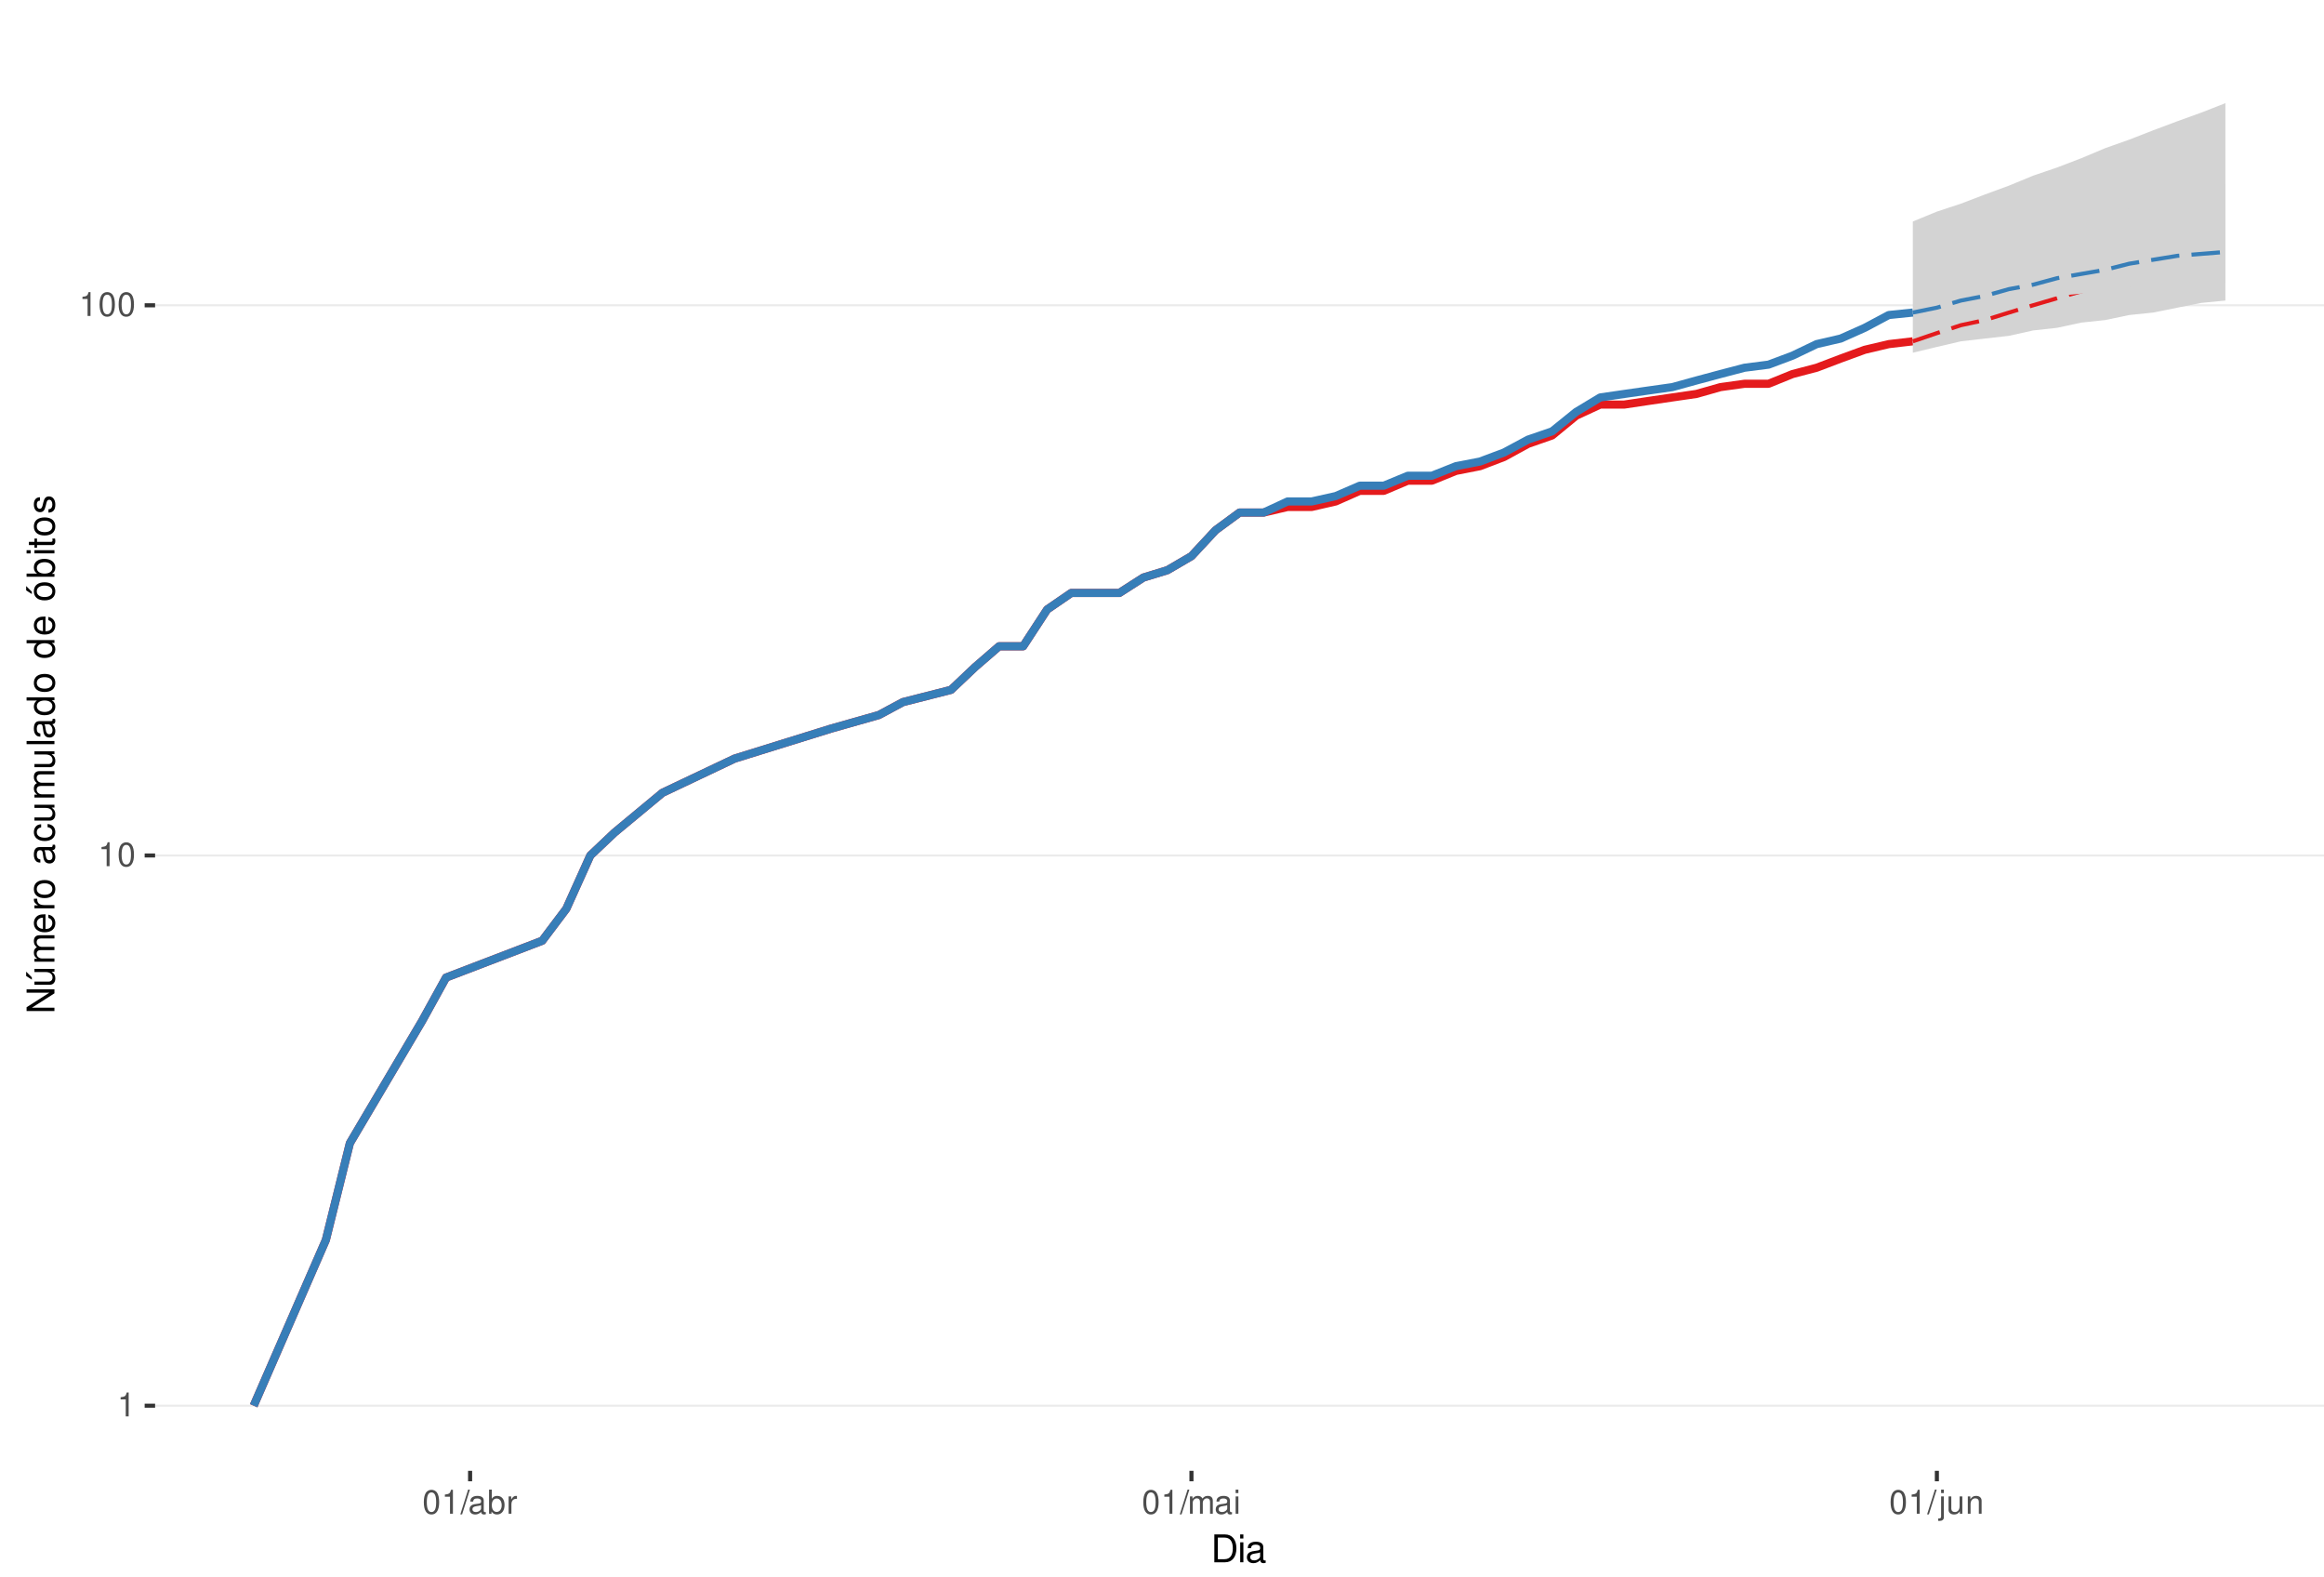
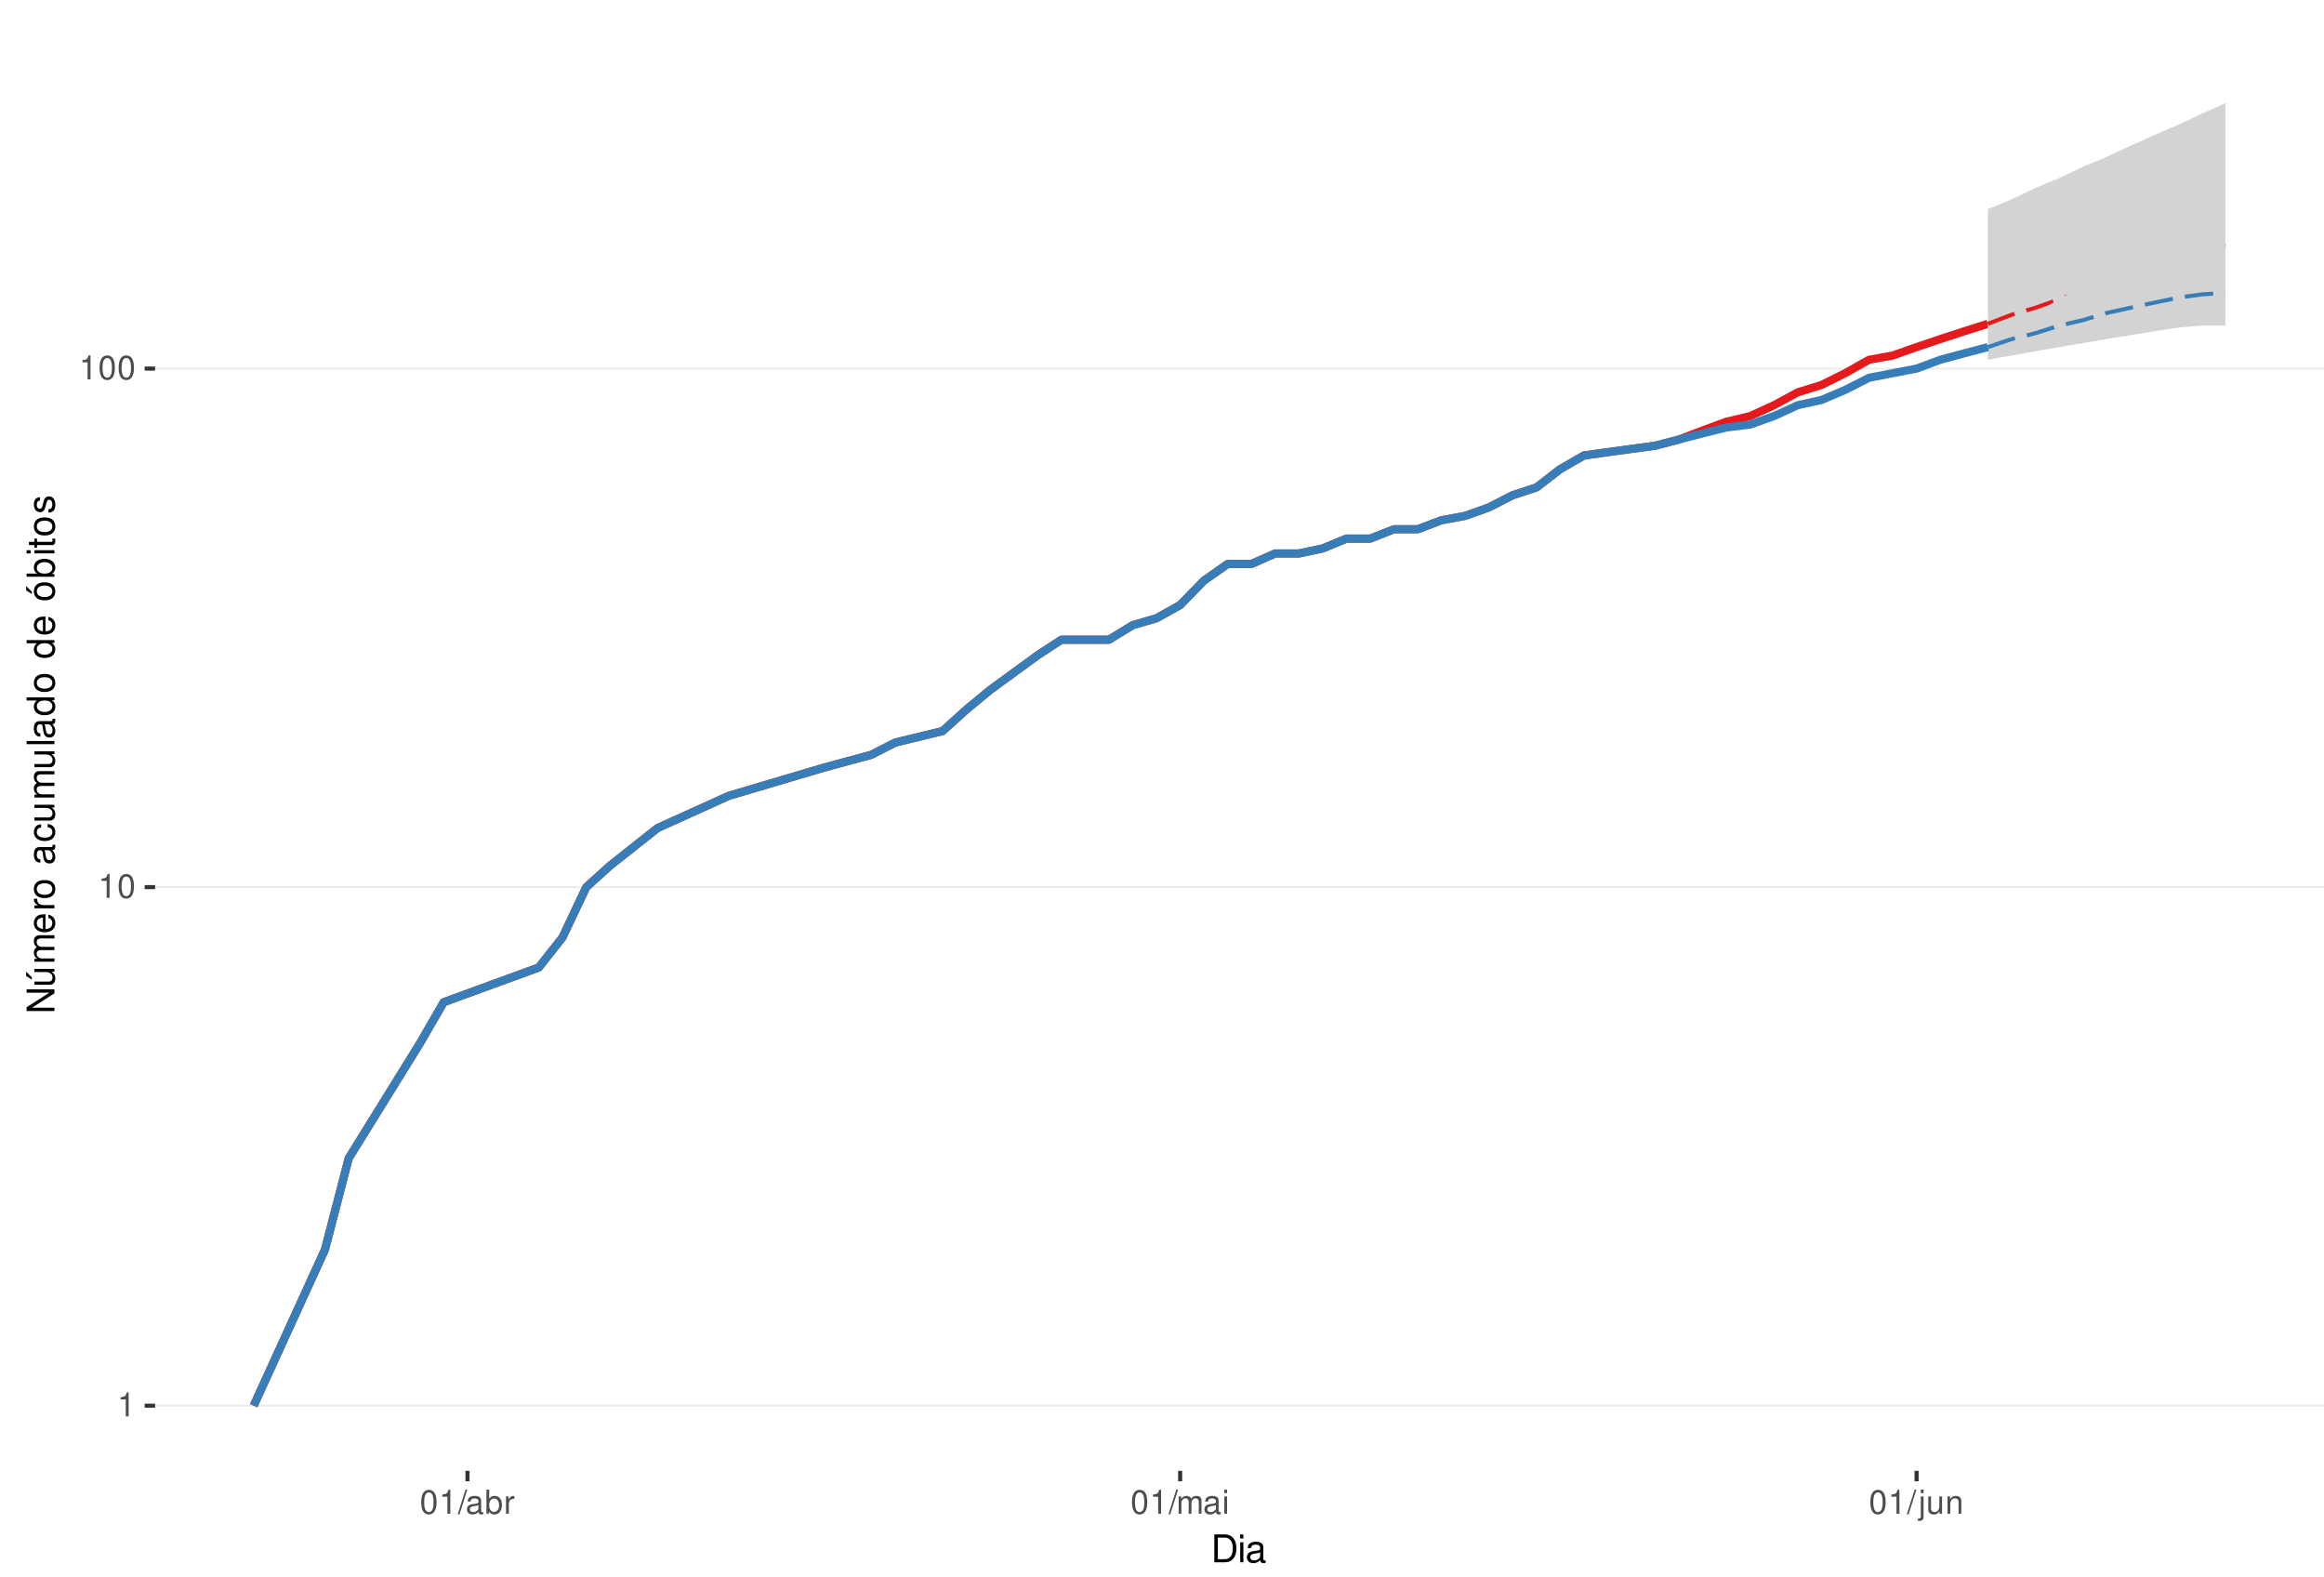
<svg xmlns="http://www.w3.org/2000/svg" xmlns:xlink="http://www.w3.org/1999/xlink" width="609pt" height="413pt" viewBox="0 0 609 413" version="1.1">
  <defs>
    <g>
      <symbol overflow="visible" id="glyph0-0">
        <path style="stroke:none;" d="" />
      </symbol>
      <symbol overflow="visible" id="glyph0-1">
        <path style="stroke:none;" d="M 2.234 -4.453 L 2.234 0 L 3 0 L 3 -6.266 L 2.5 -6.266 C 2.234 -5.297 2.062 -5.172 0.891 -5.016 L 0.891 -4.453 Z M 2.234 -4.453 " />
      </symbol>
      <symbol overflow="visible" id="glyph0-2">
        <path style="stroke:none;" d="M 2.375 -6.266 C 1.812 -6.266 1.297 -6 0.969 -5.578 C 0.578 -5.016 0.375 -4.188 0.375 -3.031 C 0.375 -0.922 1.062 0.203 2.375 0.203 C 3.672 0.203 4.391 -0.922 4.391 -2.984 C 4.391 -4.188 4.203 -5 3.797 -5.578 C 3.469 -6 2.953 -6.266 2.375 -6.266 Z M 2.375 -5.578 C 3.203 -5.578 3.609 -4.75 3.609 -3.047 C 3.609 -1.266 3.219 -0.438 2.359 -0.438 C 1.562 -0.438 1.156 -1.297 1.156 -3.016 C 1.156 -4.75 1.562 -5.578 2.375 -5.578 Z M 2.375 -5.578 " />
      </symbol>
      <symbol overflow="visible" id="glyph0-3">
        <path style="stroke:none;" d="M 1.984 -6.312 L -0.062 0.172 L 0.406 0.172 L 2.453 -6.312 Z M 1.984 -6.312 " />
      </symbol>
      <symbol overflow="visible" id="glyph0-4">
        <path style="stroke:none;" d="M 4.625 -0.422 C 4.547 -0.406 4.516 -0.406 4.469 -0.406 C 4.219 -0.406 4.078 -0.531 4.078 -0.766 L 4.078 -3.422 C 4.078 -4.234 3.5 -4.672 2.375 -4.672 C 1.719 -4.672 1.188 -4.469 0.875 -4.141 C 0.672 -3.906 0.578 -3.641 0.562 -3.188 L 1.297 -3.188 C 1.344 -3.75 1.672 -4 2.359 -4 C 3.016 -4 3.375 -3.75 3.375 -3.328 L 3.375 -3.141 C 3.359 -2.828 3.203 -2.703 2.609 -2.625 C 1.594 -2.5 1.438 -2.469 1.156 -2.359 C 0.625 -2.125 0.359 -1.734 0.359 -1.141 C 0.359 -0.312 0.938 0.203 1.859 0.203 C 2.422 0.203 2.875 0 3.391 -0.469 C 3.438 0 3.672 0.203 4.141 0.203 C 4.297 0.203 4.391 0.188 4.625 0.125 Z M 3.375 -1.422 C 3.375 -1.188 3.297 -1.031 3.078 -0.844 C 2.781 -0.578 2.438 -0.438 2.016 -0.438 C 1.453 -0.438 1.109 -0.703 1.109 -1.156 C 1.109 -1.641 1.422 -1.875 2.203 -1.984 C 2.984 -2.094 3.125 -2.125 3.375 -2.234 Z M 3.375 -1.422 " />
      </symbol>
      <symbol overflow="visible" id="glyph0-5">
        <path style="stroke:none;" d="M 0.469 -6.312 L 0.469 0 L 1.109 0 L 1.109 -0.578 C 1.469 -0.047 1.922 0.203 2.547 0.203 C 3.75 0.203 4.531 -0.781 4.531 -2.281 C 4.531 -3.75 3.797 -4.672 2.594 -4.672 C 1.969 -4.672 1.531 -4.438 1.188 -3.922 L 1.188 -6.312 Z M 2.453 -3.984 C 3.25 -3.984 3.781 -3.297 3.781 -2.203 C 3.781 -1.172 3.234 -0.469 2.453 -0.469 C 1.672 -0.469 1.188 -1.172 1.188 -2.234 C 1.188 -3.297 1.672 -3.984 2.453 -3.984 Z M 2.453 -3.984 " />
      </symbol>
      <symbol overflow="visible" id="glyph0-6">
        <path style="stroke:none;" d="M 0.594 -4.531 L 0.594 0 L 1.328 0 L 1.328 -2.359 C 1.328 -3.438 1.781 -3.938 2.781 -3.906 L 2.781 -4.641 C 2.656 -4.656 2.594 -4.672 2.5 -4.672 C 2.031 -4.672 1.672 -4.391 1.266 -3.719 L 1.266 -4.531 Z M 0.594 -4.531 " />
      </symbol>
      <symbol overflow="visible" id="glyph0-7">
        <path style="stroke:none;" d="M 0.609 -4.531 L 0.609 0 L 1.328 0 L 1.328 -2.844 C 1.328 -3.5 1.812 -4.031 2.391 -4.031 C 2.938 -4.031 3.234 -3.703 3.234 -3.125 L 3.234 0 L 3.969 0 L 3.969 -2.844 C 3.969 -3.5 4.438 -4.031 5.031 -4.031 C 5.562 -4.031 5.875 -3.703 5.875 -3.125 L 5.875 0 L 6.594 0 L 6.594 -3.406 C 6.594 -4.219 6.125 -4.672 5.281 -4.672 C 4.672 -4.672 4.312 -4.484 3.891 -3.969 C 3.625 -4.453 3.25 -4.672 2.672 -4.672 C 2.062 -4.672 1.656 -4.438 1.266 -3.891 L 1.266 -4.531 Z M 0.609 -4.531 " />
      </symbol>
      <symbol overflow="visible" id="glyph0-8">
        <path style="stroke:none;" d="M 1.297 -4.531 L 0.578 -4.531 L 0.578 0 L 1.297 0 Z M 1.297 -6.312 L 0.578 -6.312 L 0.578 -5.406 L 1.297 -5.406 Z M 1.297 -6.312 " />
      </symbol>
      <symbol overflow="visible" id="glyph0-9">
        <path style="stroke:none;" d="M 0.609 -4.531 L 0.609 0.656 C 0.609 1.109 0.469 1.25 0.016 1.25 C -0.031 1.25 -0.062 1.25 -0.156 1.25 L -0.156 1.859 C -0.062 1.875 -0.031 1.891 0.094 1.891 C 0.906 1.891 1.328 1.562 1.328 0.938 L 1.328 -4.531 Z M 1.328 -6.312 L 0.609 -6.312 L 0.609 -5.406 L 1.328 -5.406 Z M 1.328 -6.312 " />
      </symbol>
      <symbol overflow="visible" id="glyph0-10">
        <path style="stroke:none;" d="M 4.172 0 L 4.172 -4.531 L 3.453 -4.531 L 3.453 -1.969 C 3.453 -1.031 2.969 -0.438 2.219 -0.438 C 1.641 -0.438 1.281 -0.781 1.281 -1.328 L 1.281 -4.531 L 0.562 -4.531 L 0.562 -1.031 C 0.562 -0.281 1.125 0.203 2.016 0.203 C 2.672 0.203 3.094 -0.031 3.516 -0.625 L 3.516 0 Z M 4.172 0 " />
      </symbol>
      <symbol overflow="visible" id="glyph0-11">
        <path style="stroke:none;" d="M 0.609 -4.531 L 0.609 0 L 1.328 0 L 1.328 -2.5 C 1.328 -3.422 1.812 -4.031 2.562 -4.031 C 3.141 -4.031 3.5 -3.688 3.5 -3.141 L 3.5 0 L 4.219 0 L 4.219 -3.422 C 4.219 -4.188 3.656 -4.672 2.781 -4.672 C 2.109 -4.672 1.672 -4.406 1.266 -3.781 L 1.266 -4.531 Z M 0.609 -4.531 " />
      </symbol>
      <symbol overflow="visible" id="glyph1-0">
        <path style="stroke:none;" d="" />
      </symbol>
      <symbol overflow="visible" id="glyph1-1">
        <path style="stroke:none;" d="M 0.891 0 L 3.703 0 C 5.547 0 6.672 -1.375 6.672 -3.656 C 6.672 -5.906 5.547 -7.297 3.703 -7.297 L 0.891 -7.297 Z M 1.812 -0.812 L 1.812 -6.469 L 3.547 -6.469 C 4.984 -6.469 5.734 -5.5 5.734 -3.641 C 5.734 -1.797 4.984 -0.812 3.547 -0.812 Z M 1.812 -0.812 " />
      </symbol>
      <symbol overflow="visible" id="glyph1-2">
        <path style="stroke:none;" d="M 1.5 -5.234 L 0.672 -5.234 L 0.672 0 L 1.5 0 Z M 1.5 -7.297 L 0.656 -7.297 L 0.656 -6.234 L 1.5 -6.234 Z M 1.5 -7.297 " />
      </symbol>
      <symbol overflow="visible" id="glyph1-3">
        <path style="stroke:none;" d="M 5.344 -0.484 C 5.266 -0.469 5.219 -0.469 5.172 -0.469 C 4.875 -0.469 4.719 -0.625 4.719 -0.875 L 4.719 -3.953 C 4.719 -4.891 4.047 -5.391 2.75 -5.391 C 1.984 -5.391 1.375 -5.172 1.016 -4.781 C 0.766 -4.516 0.672 -4.203 0.656 -3.688 L 1.484 -3.688 C 1.562 -4.328 1.938 -4.625 2.719 -4.625 C 3.484 -4.625 3.891 -4.344 3.891 -3.844 L 3.891 -3.625 C 3.875 -3.266 3.703 -3.125 3.016 -3.047 C 1.844 -2.891 1.656 -2.844 1.344 -2.719 C 0.734 -2.453 0.422 -2 0.422 -1.312 C 0.422 -0.375 1.078 0.234 2.141 0.234 C 2.797 0.234 3.328 0 3.922 -0.547 C 3.984 0 4.234 0.234 4.781 0.234 C 4.953 0.234 5.062 0.203 5.344 0.141 Z M 3.891 -1.656 C 3.891 -1.375 3.812 -1.203 3.562 -0.969 C 3.219 -0.656 2.812 -0.5 2.312 -0.5 C 1.672 -0.5 1.297 -0.812 1.297 -1.344 C 1.297 -1.891 1.656 -2.172 2.547 -2.297 C 3.438 -2.422 3.609 -2.453 3.891 -2.594 Z M 3.891 -1.656 " />
      </symbol>
      <symbol overflow="visible" id="glyph2-0">
        <path style="stroke:none;" d="" />
      </symbol>
      <symbol overflow="visible" id="glyph2-1">
        <path style="stroke:none;" d="M -7.297 -6.453 L -7.297 -5.578 L -1.328 -5.578 L -7.297 -1.766 L -7.297 -0.766 L 0 -0.766 L 0 -1.641 L -5.906 -1.641 L 0 -5.406 L 0 -6.453 Z M -7.297 -6.453 " />
      </symbol>
      <symbol overflow="visible" id="glyph2-2">
        <path style="stroke:none;" d="M 0 -4.812 L -5.234 -4.812 L -5.234 -3.984 L -2.266 -3.984 C -1.203 -3.984 -0.5 -3.438 -0.5 -2.562 C -0.5 -1.906 -0.906 -1.484 -1.531 -1.484 L -5.234 -1.484 L -5.234 -0.656 L -1.203 -0.656 C -0.328 -0.656 0.234 -1.297 0.234 -2.312 C 0.234 -3.094 -0.047 -3.578 -0.734 -4.062 L 0 -4.062 Z M -7.406 -2.953 L -5.922 -2 L -5.922 -2.594 L -7.406 -4.094 Z M -7.406 -2.953 " />
      </symbol>
      <symbol overflow="visible" id="glyph2-3">
        <path style="stroke:none;" d="M -5.234 -0.703 L 0 -0.703 L 0 -1.547 L -3.297 -1.547 C -4.047 -1.547 -4.656 -2.094 -4.656 -2.766 C -4.656 -3.391 -4.281 -3.734 -3.609 -3.734 L 0 -3.734 L 0 -4.578 L -3.297 -4.578 C -4.047 -4.578 -4.656 -5.125 -4.656 -5.812 C -4.656 -6.422 -4.266 -6.781 -3.609 -6.781 L 0 -6.781 L 0 -7.625 L -3.938 -7.625 C -4.875 -7.625 -5.391 -7.078 -5.391 -6.094 C -5.391 -5.406 -5.188 -4.984 -4.594 -4.484 C -5.156 -4.188 -5.391 -3.766 -5.391 -3.078 C -5.391 -2.375 -5.125 -1.906 -4.5 -1.469 L -5.234 -1.469 Z M -5.234 -0.703 " />
      </symbol>
      <symbol overflow="visible" id="glyph2-4">
        <path style="stroke:none;" d="M -2.344 -5.125 C -3.141 -5.125 -3.625 -5.062 -4.016 -4.922 C -4.875 -4.578 -5.391 -3.781 -5.391 -2.797 C -5.391 -1.344 -4.281 -0.406 -2.547 -0.406 C -0.812 -0.406 0.234 -1.297 0.234 -2.781 C 0.234 -3.984 -0.453 -4.812 -1.594 -5.016 L -1.594 -4.188 C -0.906 -3.953 -0.547 -3.484 -0.547 -2.812 C -0.547 -2.281 -0.781 -1.828 -1.219 -1.547 C -1.516 -1.344 -1.812 -1.281 -2.344 -1.266 Z M -3.016 -1.297 C -3.984 -1.359 -4.625 -1.953 -4.625 -2.797 C -4.625 -3.641 -3.953 -4.234 -3.016 -4.234 Z M -3.016 -1.297 " />
      </symbol>
      <symbol overflow="visible" id="glyph2-5">
        <path style="stroke:none;" d="M -5.234 -0.688 L 0 -0.688 L 0 -1.531 L -2.719 -1.531 C -3.984 -1.547 -4.547 -2.062 -4.516 -3.203 L -5.359 -3.203 C -5.375 -3.062 -5.391 -2.984 -5.391 -2.891 C -5.391 -2.344 -5.062 -1.938 -4.297 -1.453 L -5.234 -1.453 Z M -5.234 -0.688 " />
      </symbol>
      <symbol overflow="visible" id="glyph2-6">
        <path style="stroke:none;" d="M -5.391 -2.719 C -5.391 -1.234 -4.344 -0.359 -2.578 -0.359 C -0.812 -0.359 0.234 -1.234 0.234 -2.734 C 0.234 -4.203 -0.812 -5.094 -2.547 -5.094 C -4.359 -5.094 -5.391 -4.234 -5.391 -2.719 Z M -4.625 -2.734 C -4.625 -3.672 -3.844 -4.234 -2.547 -4.234 C -1.312 -4.234 -0.547 -3.656 -0.547 -2.734 C -0.547 -1.797 -1.312 -1.234 -2.578 -1.234 C -3.844 -1.234 -4.625 -1.797 -4.625 -2.734 Z M -4.625 -2.734 " />
      </symbol>
      <symbol overflow="visible" id="glyph2-7">
        <path style="stroke:none;" d="" />
      </symbol>
      <symbol overflow="visible" id="glyph2-8">
        <path style="stroke:none;" d="M -0.484 -5.344 C -0.469 -5.266 -0.469 -5.219 -0.469 -5.172 C -0.469 -4.875 -0.625 -4.719 -0.875 -4.719 L -3.953 -4.719 C -4.891 -4.719 -5.391 -4.047 -5.391 -2.75 C -5.391 -1.984 -5.172 -1.375 -4.781 -1.016 C -4.516 -0.766 -4.203 -0.672 -3.688 -0.656 L -3.688 -1.484 C -4.328 -1.562 -4.625 -1.938 -4.625 -2.719 C -4.625 -3.484 -4.344 -3.891 -3.844 -3.891 L -3.625 -3.891 C -3.266 -3.875 -3.125 -3.703 -3.047 -3.016 C -2.891 -1.844 -2.844 -1.656 -2.719 -1.344 C -2.453 -0.734 -2 -0.422 -1.312 -0.422 C -0.375 -0.422 0.234 -1.078 0.234 -2.141 C 0.234 -2.797 0 -3.328 -0.547 -3.922 C 0 -3.984 0.234 -4.234 0.234 -4.781 C 0.234 -4.953 0.203 -5.062 0.141 -5.344 Z M -1.656 -3.891 C -1.375 -3.891 -1.203 -3.812 -0.969 -3.562 C -0.656 -3.219 -0.5 -2.812 -0.5 -2.312 C -0.5 -1.672 -0.812 -1.297 -1.344 -1.297 C -1.891 -1.297 -2.172 -1.656 -2.297 -2.547 C -2.422 -3.438 -2.453 -3.609 -2.594 -3.891 Z M -1.656 -3.891 " />
      </symbol>
      <symbol overflow="visible" id="glyph2-9">
        <path style="stroke:none;" d="M -3.484 -4.703 C -3.984 -4.672 -4.312 -4.562 -4.609 -4.359 C -5.094 -4 -5.391 -3.375 -5.391 -2.641 C -5.391 -1.219 -4.266 -0.312 -2.531 -0.312 C -0.844 -0.312 0.234 -1.203 0.234 -2.625 C 0.234 -3.875 -0.516 -4.672 -1.797 -4.766 L -1.797 -3.938 C -0.953 -3.797 -0.547 -3.359 -0.547 -2.656 C -0.547 -1.734 -1.297 -1.188 -2.531 -1.188 C -3.844 -1.188 -4.625 -1.719 -4.625 -2.625 C -4.625 -3.328 -4.203 -3.766 -3.484 -3.875 Z M -3.484 -4.703 " />
      </symbol>
      <symbol overflow="visible" id="glyph2-10">
        <path style="stroke:none;" d="M 0 -4.812 L -5.234 -4.812 L -5.234 -3.984 L -2.266 -3.984 C -1.203 -3.984 -0.5 -3.438 -0.5 -2.562 C -0.5 -1.906 -0.906 -1.484 -1.531 -1.484 L -5.234 -1.484 L -5.234 -0.656 L -1.203 -0.656 C -0.328 -0.656 0.234 -1.297 0.234 -2.312 C 0.234 -3.094 -0.047 -3.578 -0.734 -4.062 L 0 -4.062 Z M 0 -4.812 " />
      </symbol>
      <symbol overflow="visible" id="glyph2-11">
        <path style="stroke:none;" d="M -7.297 -1.516 L -7.297 -0.688 L 0 -0.688 L 0 -1.516 Z M -7.297 -1.516 " />
      </symbol>
      <symbol overflow="visible" id="glyph2-12">
        <path style="stroke:none;" d="M -7.297 -4.953 L -7.297 -4.125 L -4.578 -4.125 C -5.109 -3.766 -5.391 -3.203 -5.391 -2.516 C -5.391 -1.156 -4.297 -0.266 -2.625 -0.266 C -0.859 -0.266 0.234 -1.125 0.234 -2.547 C 0.234 -3.266 -0.047 -3.766 -0.688 -4.203 L 0 -4.203 L 0 -4.953 Z M -4.609 -2.656 C -4.609 -3.547 -3.812 -4.125 -2.562 -4.125 C -1.344 -4.125 -0.547 -3.547 -0.547 -2.656 C -0.547 -1.734 -1.359 -1.125 -2.578 -1.125 C -3.797 -1.125 -4.609 -1.734 -4.609 -2.656 Z M -4.609 -2.656 " />
      </symbol>
      <symbol overflow="visible" id="glyph2-13">
        <path style="stroke:none;" d="M -5.391 -2.719 C -5.391 -1.234 -4.344 -0.359 -2.578 -0.359 C -0.812 -0.359 0.234 -1.234 0.234 -2.734 C 0.234 -4.203 -0.812 -5.094 -2.547 -5.094 C -4.359 -5.094 -5.391 -4.234 -5.391 -2.719 Z M -4.625 -2.734 C -4.625 -3.672 -3.844 -4.234 -2.547 -4.234 C -1.312 -4.234 -0.547 -3.656 -0.547 -2.734 C -0.547 -1.797 -1.312 -1.234 -2.578 -1.234 C -3.844 -1.234 -4.625 -1.797 -4.625 -2.734 Z M -7.406 -2.984 L -5.922 -2.016 L -5.922 -2.625 L -7.406 -4.109 Z M -7.406 -2.984 " />
      </symbol>
      <symbol overflow="visible" id="glyph2-14">
        <path style="stroke:none;" d="M -7.297 -0.547 L 0 -0.547 L 0 -1.297 L -0.672 -1.297 C -0.062 -1.688 0.234 -2.219 0.234 -2.953 C 0.234 -4.328 -0.906 -5.234 -2.641 -5.234 C -4.344 -5.234 -5.391 -4.375 -5.391 -2.984 C -5.391 -2.266 -5.125 -1.766 -4.531 -1.375 L -7.297 -1.375 Z M -4.609 -2.828 C -4.609 -3.766 -3.797 -4.359 -2.547 -4.359 C -1.359 -4.359 -0.547 -3.734 -0.547 -2.828 C -0.547 -1.938 -1.344 -1.375 -2.578 -1.375 C -3.812 -1.375 -4.609 -1.938 -4.609 -2.828 Z M -4.609 -2.828 " />
      </symbol>
      <symbol overflow="visible" id="glyph2-15">
        <path style="stroke:none;" d="M -5.234 -1.5 L -5.234 -0.672 L 0 -0.672 L 0 -1.5 Z M -7.297 -1.5 L -7.297 -0.656 L -6.234 -0.656 L -6.234 -1.5 Z M -7.297 -1.5 " />
      </symbol>
      <symbol overflow="visible" id="glyph2-16">
        <path style="stroke:none;" d="M -5.234 -2.547 L -5.234 -1.688 L -6.688 -1.688 L -6.688 -0.844 L -5.234 -0.844 L -5.234 -0.141 L -4.562 -0.141 L -4.562 -0.844 L -0.594 -0.844 C -0.062 -0.844 0.234 -1.203 0.234 -1.859 C 0.234 -2.078 0.203 -2.266 0.156 -2.547 L -0.547 -2.547 C -0.516 -2.422 -0.5 -2.312 -0.5 -2.141 C -0.5 -1.781 -0.594 -1.688 -0.969 -1.688 L -4.562 -1.688 L -4.562 -2.547 Z M -5.234 -2.547 " />
      </symbol>
      <symbol overflow="visible" id="glyph2-17">
        <path style="stroke:none;" d="M -3.781 -4.375 C -4.812 -4.375 -5.391 -3.688 -5.391 -2.484 C -5.391 -1.266 -4.766 -0.469 -3.797 -0.469 C -2.969 -0.469 -2.578 -0.891 -2.281 -2.125 L -2.094 -2.906 C -1.953 -3.484 -1.734 -3.719 -1.375 -3.719 C -0.875 -3.719 -0.547 -3.234 -0.547 -2.5 C -0.547 -2.047 -0.672 -1.672 -0.891 -1.453 C -1.047 -1.328 -1.188 -1.266 -1.562 -1.219 L -1.562 -0.344 C -0.344 -0.375 0.234 -1.062 0.234 -2.438 C 0.234 -3.75 -0.422 -4.594 -1.438 -4.594 C -2.203 -4.594 -2.641 -4.156 -2.891 -3.109 L -3.078 -2.312 C -3.234 -1.625 -3.453 -1.344 -3.828 -1.344 C -4.312 -1.344 -4.625 -1.766 -4.625 -2.453 C -4.625 -3.125 -4.328 -3.484 -3.781 -3.5 Z M -3.781 -4.375 " />
      </symbol>
    </g>
    <clipPath id="clip1">
      <path d="M 40.645 9.961 L 609 9.961 L 609 385.328 L 40.645 385.328 Z M 40.645 9.961 " />
    </clipPath>
    <clipPath id="clip2">
      <path d="M 40.645 368 L 609 368 L 609 369 L 40.645 369 Z M 40.645 368 " />
    </clipPath>
    <clipPath id="clip3">
-       <path d="M 40.645 223 L 609 223 L 609 225 L 40.645 225 Z M 40.645 223 " />
+       <path d="M 40.645 232 L 609 232 L 609 233 L 40.645 233 Z M 40.645 232 " />
    </clipPath>
    <clipPath id="clip4">
-       <path d="M 40.645 79 L 609 79 L 609 81 L 40.645 81 Z M 40.645 79 " />
+       <path d="M 40.645 96 L 609 96 L 609 97 L 40.645 97 Z M 40.645 96 " />
    </clipPath>
  </defs>
  <g id="surface240">
    <rect x="0" y="0" width="609" height="413" style="fill:rgb(100%,100%,100%);fill-opacity:1;stroke:none;" />
    <rect x="0" y="0" width="609" height="413" style="fill:rgb(100%,100%,100%);fill-opacity:1;stroke:none;" />
    <path style="fill:none;stroke-width:1.067;stroke-linecap:round;stroke-linejoin:round;stroke:rgb(100%,100%,100%);stroke-opacity:1;stroke-miterlimit:10;" d="M 0 413 L 609 413 L 609 0 L 0 0 Z M 0 413 " />
    <g clip-path="url(#clip1)" clip-rule="nonzero">
      <path style=" stroke:none;fill-rule:nonzero;fill:rgb(100%,100%,100%);fill-opacity:1;" d="M 40.645 385.328 L 609 385.328 L 609 9.961 L 40.645 9.961 Z M 40.645 385.328 " />
    </g>
    <g clip-path="url(#clip2)" clip-rule="nonzero">
      <path style="fill:none;stroke-width:0.533;stroke-linecap:butt;stroke-linejoin:round;stroke:rgb(92.157%,92.157%,92.157%);stroke-opacity:1;stroke-miterlimit:10;" d="M 40.645 368.266 L 609 368.266 " />
    </g>
    <g clip-path="url(#clip3)" clip-rule="nonzero">
-       <path style="fill:none;stroke-width:0.533;stroke-linecap:butt;stroke-linejoin:round;stroke:rgb(92.157%,92.157%,92.157%);stroke-opacity:1;stroke-miterlimit:10;" d="M 40.645 224.121 L 609 224.121 " />
+       <path style="fill:none;stroke-width:0.533;stroke-linecap:butt;stroke-linejoin:round;stroke:rgb(92.157%,92.157%,92.157%);stroke-opacity:1;stroke-miterlimit:10;" d="M 40.645 232.414 L 609 232.414 " />
    </g>
    <g clip-path="url(#clip4)" clip-rule="nonzero">
-       <path style="fill:none;stroke-width:0.533;stroke-linecap:butt;stroke-linejoin:round;stroke:rgb(92.157%,92.157%,92.157%);stroke-opacity:1;stroke-miterlimit:10;" d="M 40.645 79.977 L 609 79.977 " />
-     </g>
-     <path style="fill:none;stroke-width:2.134;stroke-linecap:butt;stroke-linejoin:round;stroke:rgb(89.412%,10.196%,10.98%);stroke-opacity:1;stroke-miterlimit:10;" d="M 66.48 368.266 L 85.383 324.875 L 91.684 299.492 L 110.586 267.516 L 116.887 256.102 L 142.094 246.449 L 148.395 238.09 L 154.695 224.121 L 160.996 218.156 L 173.598 207.699 L 192.5 198.738 L 217.703 190.902 L 230.309 187.324 L 236.609 183.941 L 249.211 180.73 L 255.512 174.762 L 261.812 169.316 L 268.113 169.316 L 274.414 159.668 L 280.715 155.348 L 293.316 155.348 L 299.617 151.309 L 305.918 149.379 L 312.219 145.699 L 318.523 138.922 L 324.824 134.285 L 331.125 134.285 L 337.426 132.812 L 343.727 132.812 L 350.027 131.371 L 356.328 128.59 L 362.629 128.59 L 368.93 125.926 L 375.23 125.926 L 381.531 123.367 L 387.832 122.129 L 394.133 119.723 L 400.434 116.273 L 406.734 114.078 L 413.039 108.902 L 419.34 105.988 L 425.641 105.988 L 431.941 105.047 L 438.242 104.121 L 444.543 103.207 L 450.844 101.418 L 457.145 100.543 L 463.445 100.543 L 469.746 97.988 L 476.047 96.34 L 482.348 93.945 L 488.648 91.641 L 494.949 90.152 L 501.254 89.418 " />
-     <path style=" stroke:none;fill-rule:nonzero;fill:rgb(82.745%,82.745%,82.745%);fill-opacity:1;" d="M 501.254 58.027 L 507.555 55.434 L 513.855 53.355 L 520.156 50.945 L 526.457 48.629 L 532.758 46.027 L 539.059 43.879 L 545.359 41.465 L 551.66 38.816 L 557.961 36.586 L 564.262 34.129 L 570.562 31.766 L 576.863 29.492 L 583.164 27.023 L 583.164 78.738 L 576.863 79.355 L 570.562 80.605 L 564.262 81.883 L 557.961 82.531 L 551.66 83.852 L 545.359 84.52 L 539.059 85.883 L 532.758 86.574 L 526.457 87.98 L 520.156 88.695 L 513.855 89.418 L 507.555 90.891 L 501.254 92.402 Z M 501.254 58.027 " />
-     <path style="fill:none;stroke-width:1.067;stroke-linecap:butt;stroke-linejoin:round;stroke:rgb(89.412%,10.196%,10.98%);stroke-opacity:1;stroke-dasharray:7.469,3.201;stroke-miterlimit:10;" d="M 501.254 89.418 L 507.555 87.273 L 513.855 85.195 L 520.156 83.852 L 526.457 81.883 L 532.758 79.977 L 539.059 78.125 L 545.359 76.328 L 551.66 74.582 L 557.961 72.883 L 564.262 71.227 L 570.562 69.617 L 576.863 67.527 L 583.164 66.008 " />
-     <path style="fill:none;stroke-width:2.134;stroke-linecap:butt;stroke-linejoin:round;stroke:rgb(21.569%,49.412%,72.157%);stroke-opacity:1;stroke-miterlimit:10;" d="M 66.48 368.266 L 85.383 324.875 L 91.684 299.492 L 110.586 267.516 L 116.887 256.102 L 142.094 246.449 L 148.395 238.09 L 154.695 224.121 L 160.996 218.156 L 173.598 207.699 L 192.5 198.738 L 217.703 190.902 L 230.309 187.324 L 236.609 183.941 L 249.211 180.73 L 255.512 174.762 L 261.812 169.316 L 268.113 169.316 L 274.414 159.668 L 280.715 155.348 L 293.316 155.348 L 299.617 151.309 L 305.918 149.379 L 312.219 145.699 L 318.523 138.922 L 324.824 134.285 L 331.125 134.285 L 337.426 131.371 L 343.727 131.371 L 350.027 129.965 L 356.328 127.242 L 362.629 127.242 L 368.93 124.633 L 375.23 124.633 L 381.531 122.129 L 387.832 120.914 L 394.133 118.551 L 400.434 115.168 L 406.734 113.008 L 413.039 107.914 L 419.34 104.121 L 425.641 103.207 L 431.941 102.305 L 438.242 101.418 L 444.543 99.68 L 450.844 97.988 L 457.145 96.34 L 463.445 95.531 L 469.746 93.168 L 476.047 90.152 L 482.348 88.695 L 488.648 85.883 L 494.949 82.531 L 501.254 81.883 " />
-     <path style=" stroke:none;fill-rule:nonzero;fill:rgb(82.745%,82.745%,82.745%);fill-opacity:1;" d="M 501.254 81.883 L 507.555 78.125 L 513.855 74.582 L 520.156 71.227 L 526.457 68.043 L 532.758 65.016 L 539.059 62.125 L 545.359 59.363 L 551.66 56.719 L 557.961 54.594 L 564.262 52.141 L 570.562 50.555 L 576.863 49.008 L 583.164 48.25 L 583.164 74.012 L 576.863 74.012 L 570.562 74.582 L 564.262 74.582 L 557.961 75.16 L 551.66 76.328 L 545.359 76.922 L 532.758 78.125 L 526.457 78.738 L 520.156 79.355 L 513.855 80.605 L 507.555 81.242 Z M 501.254 81.883 " />
-     <path style="fill:none;stroke-width:1.067;stroke-linecap:butt;stroke-linejoin:round;stroke:rgb(21.569%,49.412%,72.157%);stroke-opacity:1;stroke-dasharray:7.469,3.201;stroke-miterlimit:10;" d="M 501.254 81.883 L 507.555 80.605 L 513.855 78.738 L 520.156 77.523 L 526.457 75.742 L 532.758 74.582 L 539.059 72.883 L 545.359 71.773 L 551.66 70.688 L 557.961 69.086 L 564.262 68.043 L 570.562 67.02 L 576.863 66.512 L 583.164 66.008 " />
+       <path style="fill:none;stroke-width:0.533;stroke-linecap:butt;stroke-linejoin:round;stroke:rgb(92.157%,92.157%,92.157%);stroke-opacity:1;stroke-miterlimit:10;" d="M 40.645 96.566 L 609 96.566 " />
+     </g>
+     <path style="fill:none;stroke-width:2.134;stroke-linecap:butt;stroke-linejoin:round;stroke:rgb(89.412%,10.196%,10.98%);stroke-opacity:1;stroke-miterlimit:10;" d="M 66.48 368.266 L 85.156 327.371 L 91.379 303.449 L 110.055 273.312 L 116.281 262.555 L 141.18 253.461 L 147.406 245.582 L 153.633 232.414 L 159.855 226.793 L 172.309 216.938 L 190.98 208.492 L 215.883 201.109 L 228.332 197.738 L 234.559 194.547 L 247.008 191.52 L 253.234 185.898 L 259.457 180.762 L 271.91 171.668 L 278.133 167.598 L 290.586 167.598 L 296.809 163.789 L 303.035 161.977 L 309.258 158.504 L 315.484 152.117 L 321.711 147.746 L 327.934 147.746 L 334.16 145 L 340.387 145 L 346.609 143.676 L 352.836 141.109 L 359.062 141.109 L 365.285 138.652 L 371.512 138.652 L 377.734 136.293 L 383.961 135.145 L 390.188 132.918 L 396.41 129.73 L 402.637 127.695 L 408.863 122.895 L 415.086 119.32 L 421.312 118.457 L 427.539 117.609 L 433.762 116.77 L 439.988 115.133 L 446.211 112.758 L 452.438 110.473 L 458.664 108.996 L 464.887 106.152 L 471.113 102.781 L 477.34 100.848 L 483.562 97.758 L 489.789 94.25 L 496.016 93.125 L 502.238 90.941 L 508.465 88.836 L 514.688 86.801 L 520.914 84.832 " />
+     <path style=" stroke:none;fill-rule:nonzero;fill:rgb(82.745%,82.745%,82.745%);fill-opacity:1;" d="M 520.914 54.789 L 527.141 52.23 L 533.363 49.246 L 539.59 46.66 L 545.816 43.695 L 552.039 41.105 L 558.266 38.184 L 564.492 35.398 L 570.715 32.738 L 576.941 29.812 L 583.164 27.023 L 583.164 83.398 L 576.941 84.352 L 570.715 85.809 L 564.492 86.801 L 558.266 87.809 L 552.039 88.836 L 545.816 89.879 L 539.59 90.941 L 533.363 92.023 L 527.141 93.125 L 520.914 94.25 Z M 520.914 54.789 " />
+     <path style="fill:none;stroke-width:1.067;stroke-linecap:butt;stroke-linejoin:round;stroke:rgb(89.412%,10.196%,10.98%);stroke-opacity:1;stroke-dasharray:7.469,3.201;stroke-miterlimit:10;" d="M 520.914 84.832 L 527.141 82.461 L 533.363 80.633 L 539.59 78.422 L 545.816 76.293 L 552.039 74.238 L 558.266 72.25 L 564.492 70.328 L 570.715 68.102 L 576.941 65.957 L 583.164 63.887 " />
+     <path style="fill:none;stroke-width:2.134;stroke-linecap:butt;stroke-linejoin:round;stroke:rgb(21.569%,49.412%,72.157%);stroke-opacity:1;stroke-miterlimit:10;" d="M 66.48 368.266 L 85.156 327.371 L 91.379 303.449 L 110.055 273.312 L 116.281 262.555 L 141.18 253.461 L 147.406 245.582 L 153.633 232.414 L 159.855 226.793 L 172.309 216.938 L 190.98 208.492 L 215.883 201.109 L 228.332 197.738 L 234.559 194.547 L 247.008 191.52 L 253.234 185.898 L 259.457 180.762 L 271.91 171.668 L 278.133 167.598 L 290.586 167.598 L 296.809 163.789 L 303.035 161.977 L 309.258 158.504 L 315.484 152.117 L 321.711 147.746 L 327.934 147.746 L 334.16 145 L 340.387 145 L 346.609 143.676 L 352.836 141.109 L 359.062 141.109 L 365.285 138.652 L 371.512 138.652 L 377.734 136.293 L 383.961 135.145 L 390.188 132.918 L 396.41 129.73 L 402.637 127.695 L 408.863 122.895 L 415.086 119.32 L 421.312 118.457 L 427.539 117.609 L 433.762 116.77 L 439.988 115.133 L 446.211 113.539 L 452.438 111.984 L 458.664 111.223 L 464.887 108.996 L 471.113 106.152 L 477.34 104.781 L 483.562 102.129 L 489.789 98.973 L 496.016 97.758 L 502.238 96.566 L 508.465 94.25 L 514.688 92.574 L 520.914 90.941 " />
+     <path style=" stroke:none;fill-rule:nonzero;fill:rgb(82.745%,82.745%,82.745%);fill-opacity:1;" d="M 520.914 90.941 L 527.141 86.301 L 533.363 82 L 539.59 78.422 L 545.816 74.645 L 552.039 71.473 L 558.266 68.469 L 564.492 65.605 L 570.715 63.547 L 576.941 61.559 L 583.164 60.59 L 583.164 85.316 L 576.941 85.316 L 570.715 85.809 L 564.492 86.301 L 552.039 87.301 L 545.816 88.32 L 539.59 88.836 L 533.363 89.355 L 527.141 90.406 Z M 520.914 90.941 " />
+     <path style="fill:none;stroke-width:1.067;stroke-linecap:butt;stroke-linejoin:round;stroke:rgb(21.569%,49.412%,72.157%);stroke-opacity:1;stroke-dasharray:7.469,3.201;stroke-miterlimit:10;" d="M 520.914 90.941 L 527.141 88.836 L 533.363 87.301 L 539.59 85.316 L 545.816 83.875 L 552.039 82 L 558.266 80.633 L 564.492 79.297 L 570.715 77.992 L 576.941 77.137 L 583.164 76.715 " />
    <g style="fill:rgb(30.196%,30.196%,30.196%);fill-opacity:1;">
      <use xlink:href="#glyph0-1" x="30.715" y="371.071" />
    </g>
    <g style="fill:rgb(30.196%,30.196%,30.196%);fill-opacity:1;">
-       <use xlink:href="#glyph0-1" x="25.715" y="226.927" />
-       <use xlink:href="#glyph0-2" x="30.715" y="226.927" />
-     </g>
-     <g style="fill:rgb(30.196%,30.196%,30.196%);fill-opacity:1;">
-       <use xlink:href="#glyph0-1" x="20.715" y="82.782" />
-       <use xlink:href="#glyph0-2" x="25.715" y="82.782" />
-       <use xlink:href="#glyph0-2" x="30.715" y="82.782" />
+       <use xlink:href="#glyph0-1" x="25.715" y="235.22" />
+       <use xlink:href="#glyph0-2" x="30.715" y="235.22" />
+     </g>
+     <g style="fill:rgb(30.196%,30.196%,30.196%);fill-opacity:1;">
+       <use xlink:href="#glyph0-1" x="20.715" y="99.372" />
+       <use xlink:href="#glyph0-2" x="25.715" y="99.372" />
+       <use xlink:href="#glyph0-2" x="30.715" y="99.372" />
    </g>
    <path style="fill:none;stroke-width:1.067;stroke-linecap:butt;stroke-linejoin:round;stroke:rgb(20%,20%,20%);stroke-opacity:1;stroke-miterlimit:10;" d="M 37.906 368.266 L 40.645 368.266 " />
-     <path style="fill:none;stroke-width:1.067;stroke-linecap:butt;stroke-linejoin:round;stroke:rgb(20%,20%,20%);stroke-opacity:1;stroke-miterlimit:10;" d="M 37.906 224.121 L 40.645 224.121 " />
-     <path style="fill:none;stroke-width:1.067;stroke-linecap:butt;stroke-linejoin:round;stroke:rgb(20%,20%,20%);stroke-opacity:1;stroke-miterlimit:10;" d="M 37.906 79.977 L 40.645 79.977 " />
-     <path style="fill:none;stroke-width:1.067;stroke-linecap:butt;stroke-linejoin:round;stroke:rgb(20%,20%,20%);stroke-opacity:1;stroke-miterlimit:10;" d="M 123.188 388.07 L 123.188 385.328 " />
-     <path style="fill:none;stroke-width:1.067;stroke-linecap:butt;stroke-linejoin:round;stroke:rgb(20%,20%,20%);stroke-opacity:1;stroke-miterlimit:10;" d="M 312.219 388.07 L 312.219 385.328 " />
-     <path style="fill:none;stroke-width:1.067;stroke-linecap:butt;stroke-linejoin:round;stroke:rgb(20%,20%,20%);stroke-opacity:1;stroke-miterlimit:10;" d="M 507.555 388.07 L 507.555 385.328 " />
-     <g style="fill:rgb(30.196%,30.196%,30.196%);fill-opacity:1;">
-       <use xlink:href="#glyph0-2" x="110.688" y="396.567" />
-       <use xlink:href="#glyph0-1" x="115.688" y="396.567" />
-       <use xlink:href="#glyph0-3" x="120.688" y="396.567" />
-       <use xlink:href="#glyph0-4" x="122.688" y="396.567" />
-       <use xlink:href="#glyph0-5" x="127.688" y="396.567" />
-       <use xlink:href="#glyph0-6" x="132.688" y="396.567" />
-     </g>
-     <g style="fill:rgb(30.196%,30.196%,30.196%);fill-opacity:1;">
-       <use xlink:href="#glyph0-2" x="299.219" y="396.567" />
-       <use xlink:href="#glyph0-1" x="304.219" y="396.567" />
-       <use xlink:href="#glyph0-3" x="309.219" y="396.567" />
-       <use xlink:href="#glyph0-7" x="311.219" y="396.567" />
-       <use xlink:href="#glyph0-4" x="318.219" y="396.567" />
-       <use xlink:href="#glyph0-8" x="323.219" y="396.567" />
-     </g>
-     <g style="fill:rgb(30.196%,30.196%,30.196%);fill-opacity:1;">
-       <use xlink:href="#glyph0-2" x="495.055" y="396.567" />
-       <use xlink:href="#glyph0-1" x="500.055" y="396.567" />
-       <use xlink:href="#glyph0-3" x="505.055" y="396.567" />
-       <use xlink:href="#glyph0-9" x="508.055" y="396.567" />
-       <use xlink:href="#glyph0-10" x="510.055" y="396.567" />
-       <use xlink:href="#glyph0-11" x="515.055" y="396.567" />
+     <path style="fill:none;stroke-width:1.067;stroke-linecap:butt;stroke-linejoin:round;stroke:rgb(20%,20%,20%);stroke-opacity:1;stroke-miterlimit:10;" d="M 37.906 232.414 L 40.645 232.414 " />
+     <path style="fill:none;stroke-width:1.067;stroke-linecap:butt;stroke-linejoin:round;stroke:rgb(20%,20%,20%);stroke-opacity:1;stroke-miterlimit:10;" d="M 37.906 96.566 L 40.645 96.566 " />
+     <path style="fill:none;stroke-width:1.067;stroke-linecap:butt;stroke-linejoin:round;stroke:rgb(20%,20%,20%);stroke-opacity:1;stroke-miterlimit:10;" d="M 122.504 388.07 L 122.504 385.328 " />
+     <path style="fill:none;stroke-width:1.067;stroke-linecap:butt;stroke-linejoin:round;stroke:rgb(20%,20%,20%);stroke-opacity:1;stroke-miterlimit:10;" d="M 309.258 388.07 L 309.258 385.328 " />
+     <path style="fill:none;stroke-width:1.067;stroke-linecap:butt;stroke-linejoin:round;stroke:rgb(20%,20%,20%);stroke-opacity:1;stroke-miterlimit:10;" d="M 502.238 388.07 L 502.238 385.328 " />
+     <g style="fill:rgb(30.196%,30.196%,30.196%);fill-opacity:1;">
+       <use xlink:href="#glyph0-2" x="110.004" y="396.567" />
+       <use xlink:href="#glyph0-1" x="115.004" y="396.567" />
+       <use xlink:href="#glyph0-3" x="120.004" y="396.567" />
+       <use xlink:href="#glyph0-4" x="122.004" y="396.567" />
+       <use xlink:href="#glyph0-5" x="127.004" y="396.567" />
+       <use xlink:href="#glyph0-6" x="132.004" y="396.567" />
+     </g>
+     <g style="fill:rgb(30.196%,30.196%,30.196%);fill-opacity:1;">
+       <use xlink:href="#glyph0-2" x="296.258" y="396.567" />
+       <use xlink:href="#glyph0-1" x="301.258" y="396.567" />
+       <use xlink:href="#glyph0-3" x="306.258" y="396.567" />
+       <use xlink:href="#glyph0-7" x="308.258" y="396.567" />
+       <use xlink:href="#glyph0-4" x="315.258" y="396.567" />
+       <use xlink:href="#glyph0-8" x="320.258" y="396.567" />
+     </g>
+     <g style="fill:rgb(30.196%,30.196%,30.196%);fill-opacity:1;">
+       <use xlink:href="#glyph0-2" x="489.738" y="396.567" />
+       <use xlink:href="#glyph0-1" x="494.738" y="396.567" />
+       <use xlink:href="#glyph0-3" x="499.738" y="396.567" />
+       <use xlink:href="#glyph0-9" x="502.738" y="396.567" />
+       <use xlink:href="#glyph0-10" x="504.738" y="396.567" />
+       <use xlink:href="#glyph0-11" x="509.738" y="396.567" />
    </g>
    <g style="fill:rgb(0%,0%,0%);fill-opacity:1;">
      <use xlink:href="#glyph1-1" x="317.324" y="409.29" />
      <use xlink:href="#glyph1-2" x="324.324" y="409.29" />
      <use xlink:href="#glyph1-3" x="326.324" y="409.29" />
    </g>
    <g style="fill:rgb(0%,0%,0%);fill-opacity:1;">
      <use xlink:href="#glyph2-1" x="14.263" y="265.645" />
      <use xlink:href="#glyph2-2" x="14.263" y="258.645" />
      <use xlink:href="#glyph2-3" x="14.263" y="252.645" />
      <use xlink:href="#glyph2-4" x="14.263" y="244.645" />
      <use xlink:href="#glyph2-5" x="14.263" y="238.645" />
      <use xlink:href="#glyph2-6" x="14.263" y="235.645" />
      <use xlink:href="#glyph2-7" x="14.263" y="229.645" />
      <use xlink:href="#glyph2-8" x="14.263" y="226.645" />
      <use xlink:href="#glyph2-9" x="14.263" y="220.645" />
      <use xlink:href="#glyph2-10" x="14.263" y="215.645" />
      <use xlink:href="#glyph2-3" x="14.263" y="209.645" />
      <use xlink:href="#glyph2-10" x="14.263" y="201.645" />
      <use xlink:href="#glyph2-11" x="14.263" y="195.645" />
      <use xlink:href="#glyph2-8" x="14.263" y="193.645" />
      <use xlink:href="#glyph2-12" x="14.263" y="187.645" />
      <use xlink:href="#glyph2-6" x="14.263" y="181.645" />
      <use xlink:href="#glyph2-7" x="14.263" y="175.645" />
      <use xlink:href="#glyph2-12" x="14.263" y="172.645" />
      <use xlink:href="#glyph2-4" x="14.263" y="166.645" />
      <use xlink:href="#glyph2-7" x="14.263" y="160.645" />
      <use xlink:href="#glyph2-13" x="14.263" y="157.645" />
      <use xlink:href="#glyph2-14" x="14.263" y="151.645" />
      <use xlink:href="#glyph2-15" x="14.263" y="145.645" />
      <use xlink:href="#glyph2-16" x="14.263" y="143.645" />
      <use xlink:href="#glyph2-6" x="14.263" y="140.645" />
      <use xlink:href="#glyph2-17" x="14.263" y="134.645" />
    </g>
  </g>
</svg>
